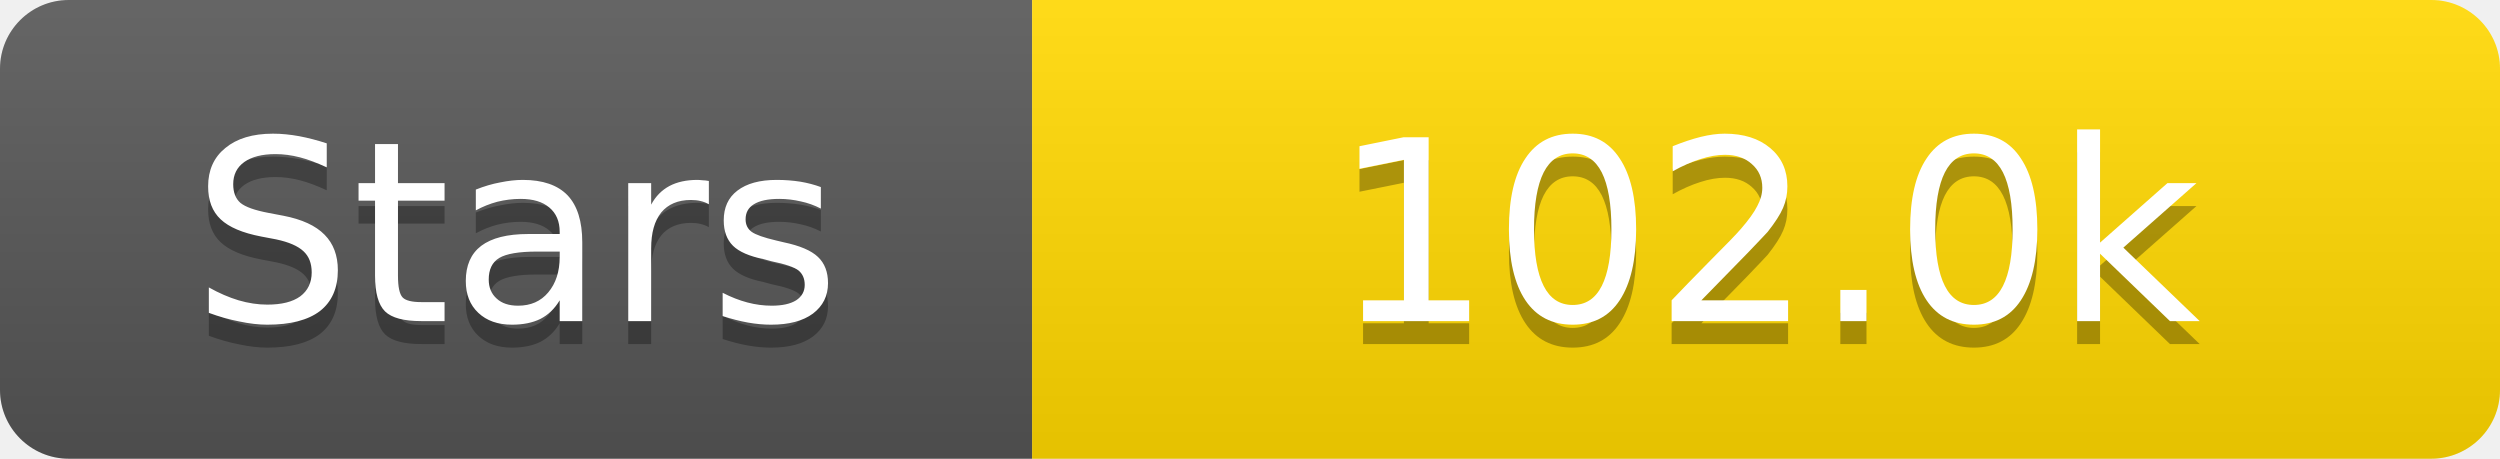
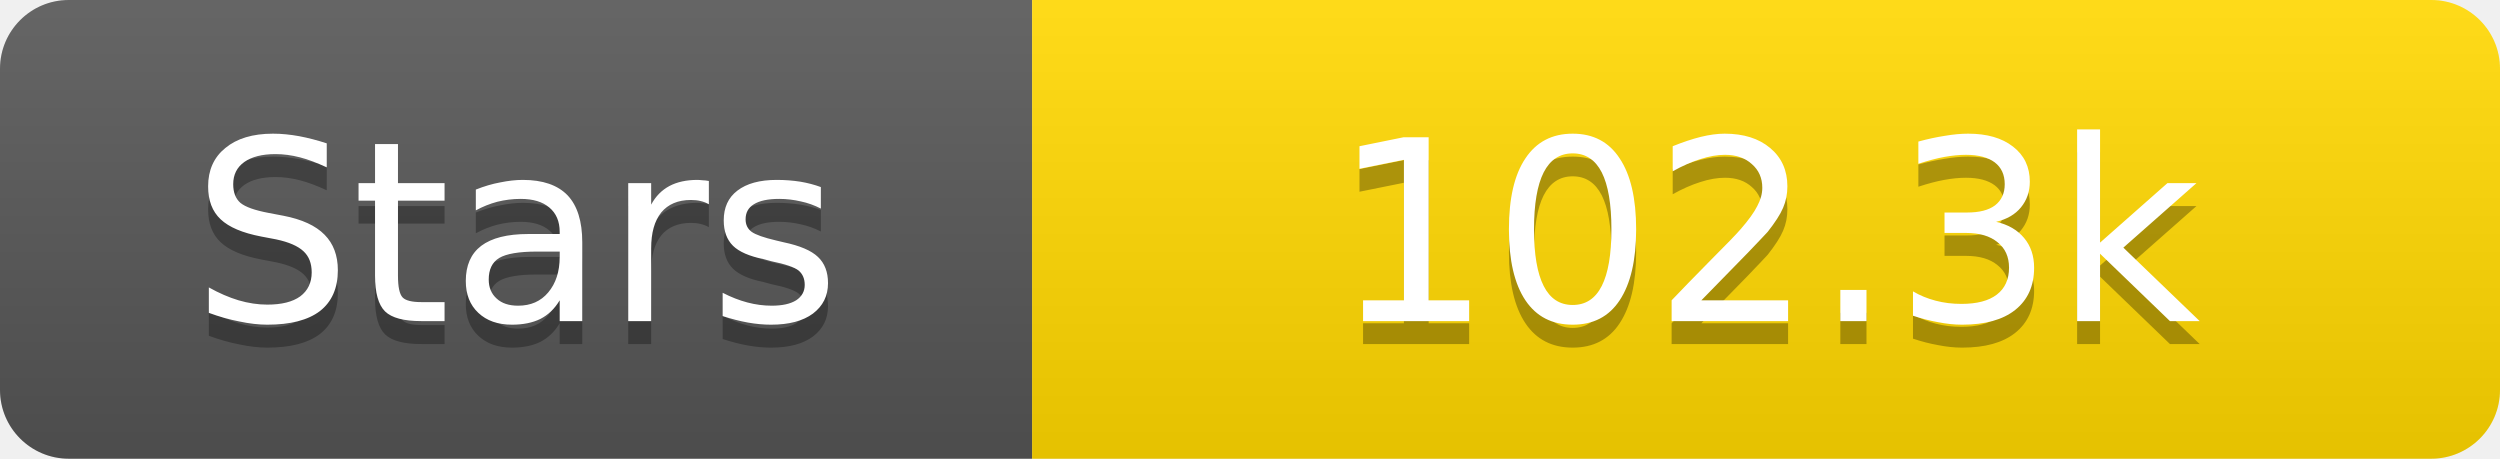
<svg xmlns="http://www.w3.org/2000/svg" width="109" height="20">
  <linearGradient id="s" x2="0" y2="100%">
    <stop offset="0" stop-color="#fff" stop-opacity=".1" />
    <stop offset="1" stop-opacity=".1" />
  </linearGradient>
  <clipPath id="r">
    <rect width="109" height="20" rx="3" fill="#fff" />
  </clipPath>
  <g clip-path="url(#r)">
    <rect width="45" height="20" fill="#555" />
    <rect x="45" width="64" height="20" fill="#ffd700" />
    <rect width="109" height="20" fill="url(#s)" />
  </g>
  <g fill="#fff" text-anchor="middle" font-family="Verdana,Geneva,DejaVu Sans,sans-serif" text-rendering="geometricPrecision" font-size="11">
    <text x="22.5" y="15" fill="#010101" fill-opacity=".3">Stars</text>
    <text x="22.5" y="14">Stars</text>
-     <text x="77.0" y="15" fill="#010101" fill-opacity=".3">102.0k</text>
-     <text x="77.0" y="14">102.0k</text>
+     <text x="77.0" y="15" fill="#010101" fill-opacity=".3">102.3k</text>
+     <text x="77.0" y="14">102.3k</text>
  </g>
</svg>
